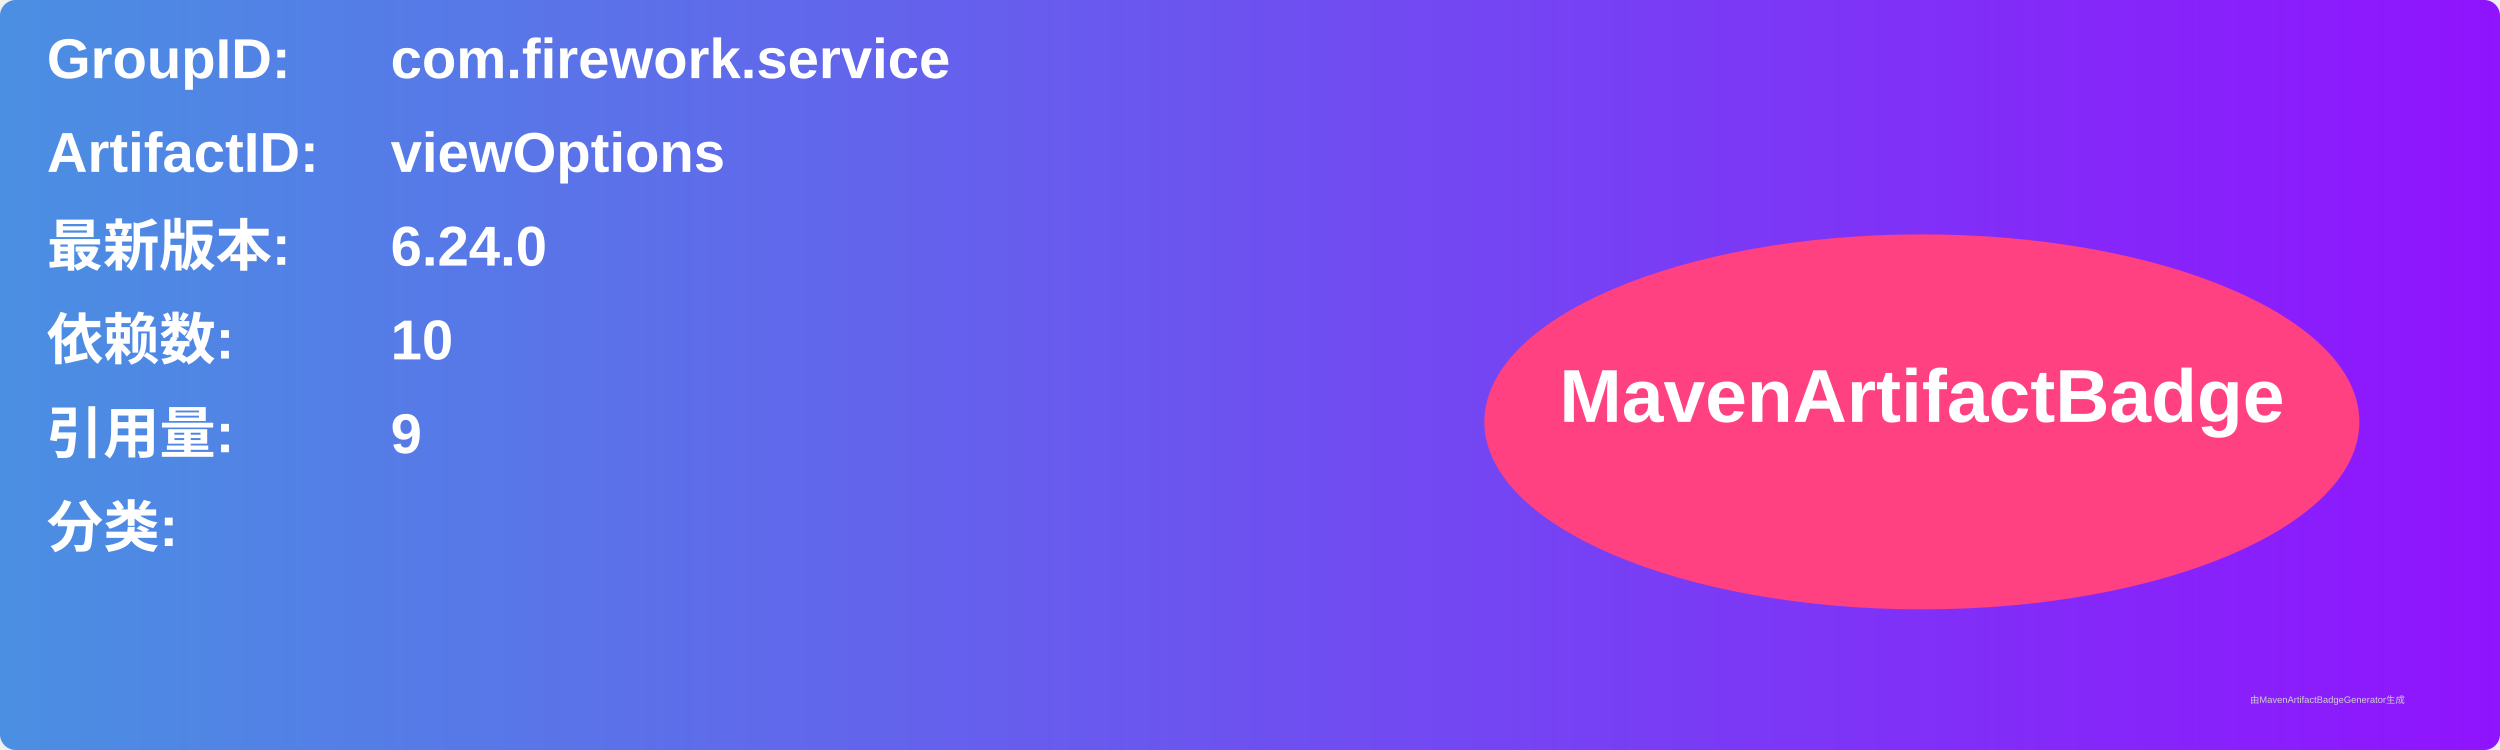
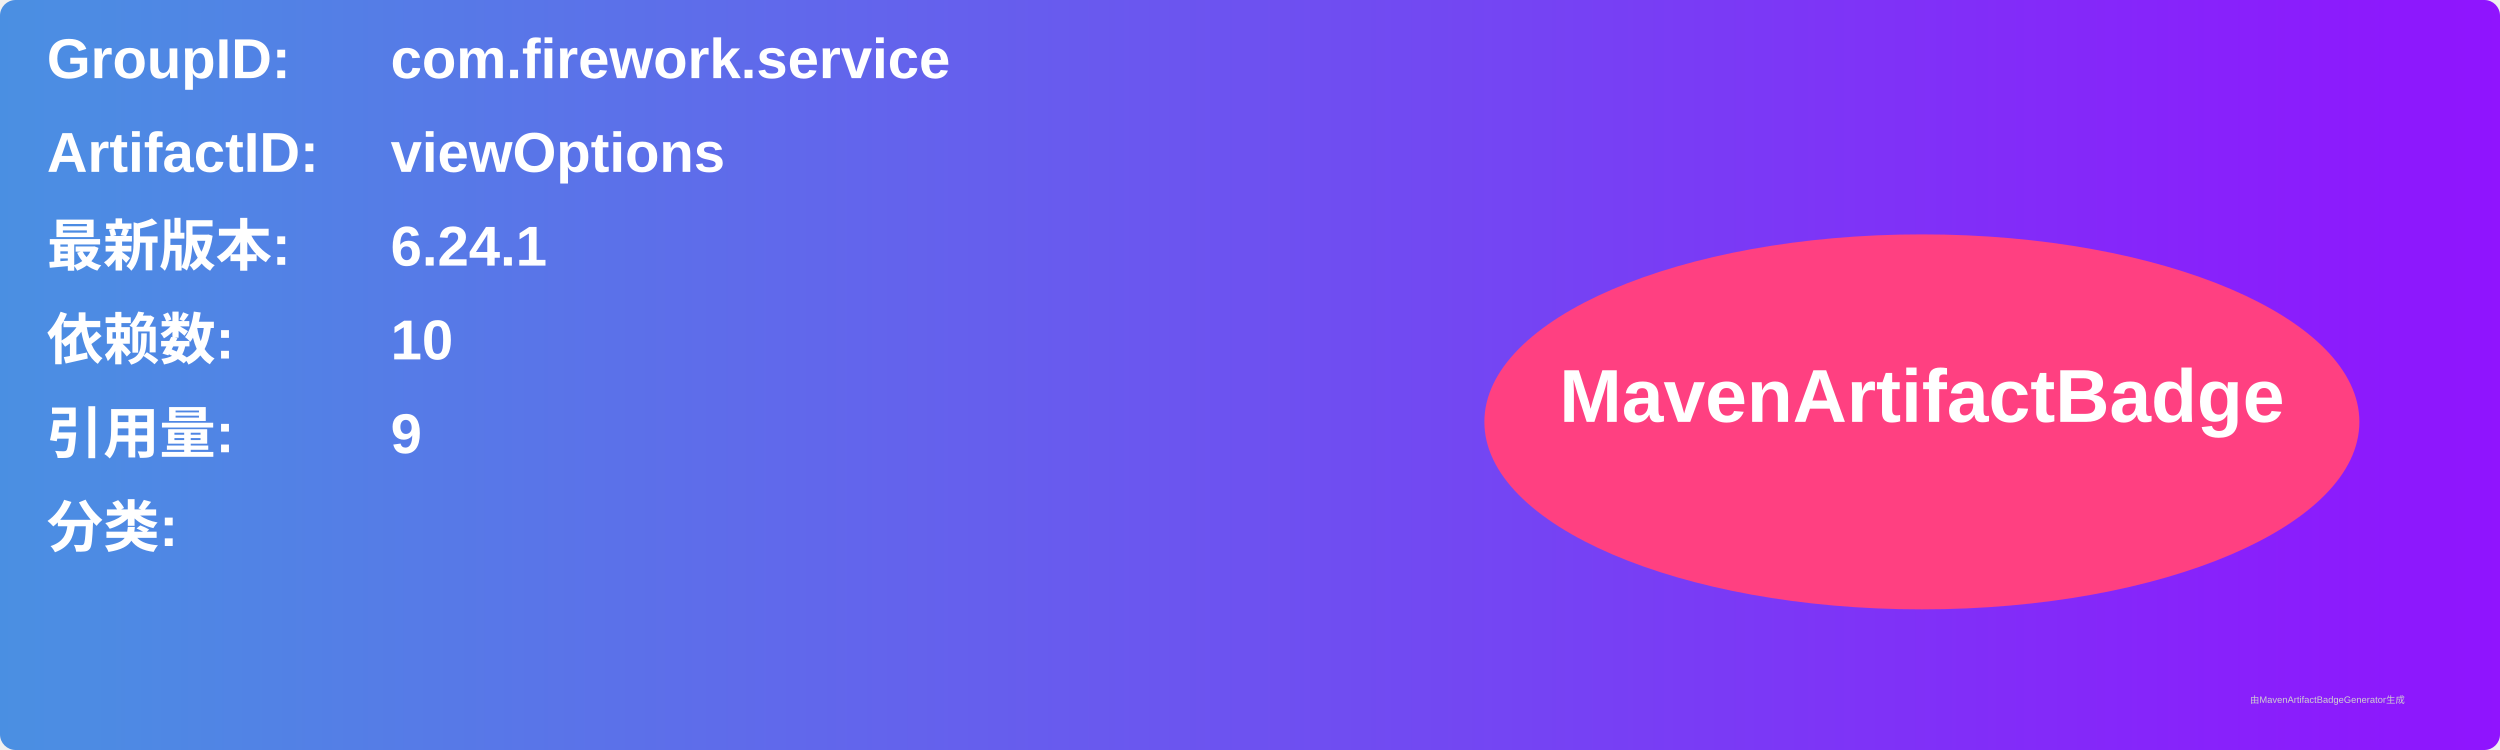
<svg xmlns="http://www.w3.org/2000/svg" width="800" height="240" viewBox="0 0 800 240">
  <linearGradient id="grad" x1="0%" y1="0%" x2="100%" y2="0%">
    <stop offset="0%" stop-color="#4a90e2" />
    <stop offset="100%" stop-color="#9013fe" />
  </linearGradient>
  <rect width="100%" height="100%" rx="5" ry="5" fill="url(#grad)" />
  <g transform="translate(15, 15)">
    <text x="0" y="10" font-family="Arial" font-size="18" fill="white" font-weight="bold" width="260">GroupID:</text>
    <text x="110" y="10" font-family="Arial" font-size="18" fill="white" font-weight="bold" width="460">com.firework.service</text>
    <text x="0" y="40" font-family="Arial" font-size="18" fill="white" font-weight="bold" width="260">ArtifactID:</text>
    <text x="110" y="40" font-family="Arial" font-size="18" fill="white" font-weight="bold" width="460">viewOptions</text>
    <text x="0" y="70" font-family="Arial" font-size="18" fill="white" font-weight="bold">最新版本:</text>
    <text x="110" y="70" font-family="Arial" font-size="18" fill="white" font-weight="bold">
-       <tspan font-weight="bold">6.24.0</tspan>
+       <tspan font-weight="bold">6.24.1</tspan>
    </text>
    <text x="0" y="100" font-family="Arial" font-size="18" fill="white" font-weight="bold">依赖数: </text>
    <text x="110" y="100" font-family="Arial" font-size="18" fill="white">
      <tspan font-weight="bold">10</tspan>
    </text>
    <text x="0" y="130" font-family="Arial" font-size="18" fill="white" font-weight="bold">引用量: </text>
    <text x="110" y="130" font-family="Arial" font-size="18" fill="white">
      <tspan font-weight="bold">9</tspan>
    </text>
    <text x="0" y="160" font-family="Arial" font-size="18" fill="white" font-weight="bold">分类:</text>
    <text x="10" y="190" font-family="Arial" font-size="10" fill="white">
      <tspan font-weight="bold" />
    </text>
    <ellipse cx="600" cy="120" rx="140" ry="60" fill="#ff4081" />
    <text x="600" y="120" text-anchor="middle" font-family="Arial" font-size="24" fill="white" font-weight="bold">MavenArtifactBadge</text>
  </g>
  <text x="720" y="225" font-family="Arial" font-size="3" fill="#d0d0d0">由MavenArtifactBadgeGenerator生成</text>
</svg>
